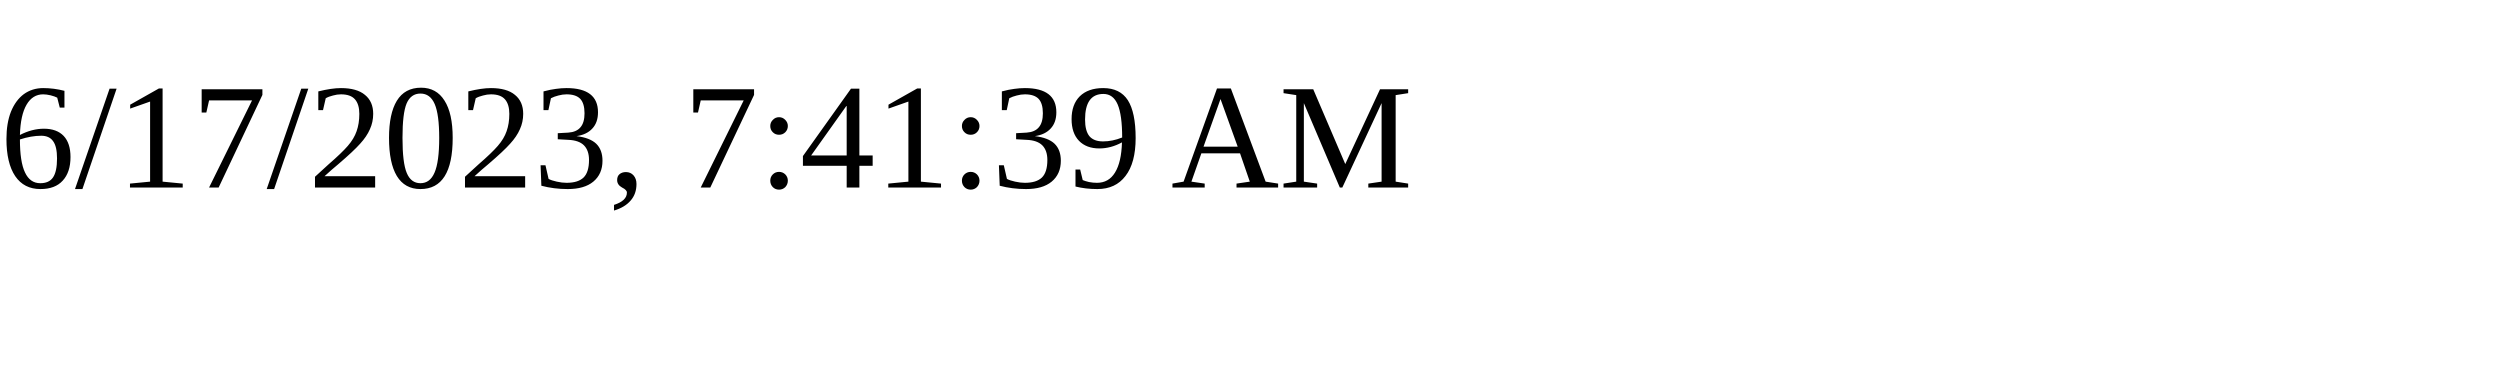
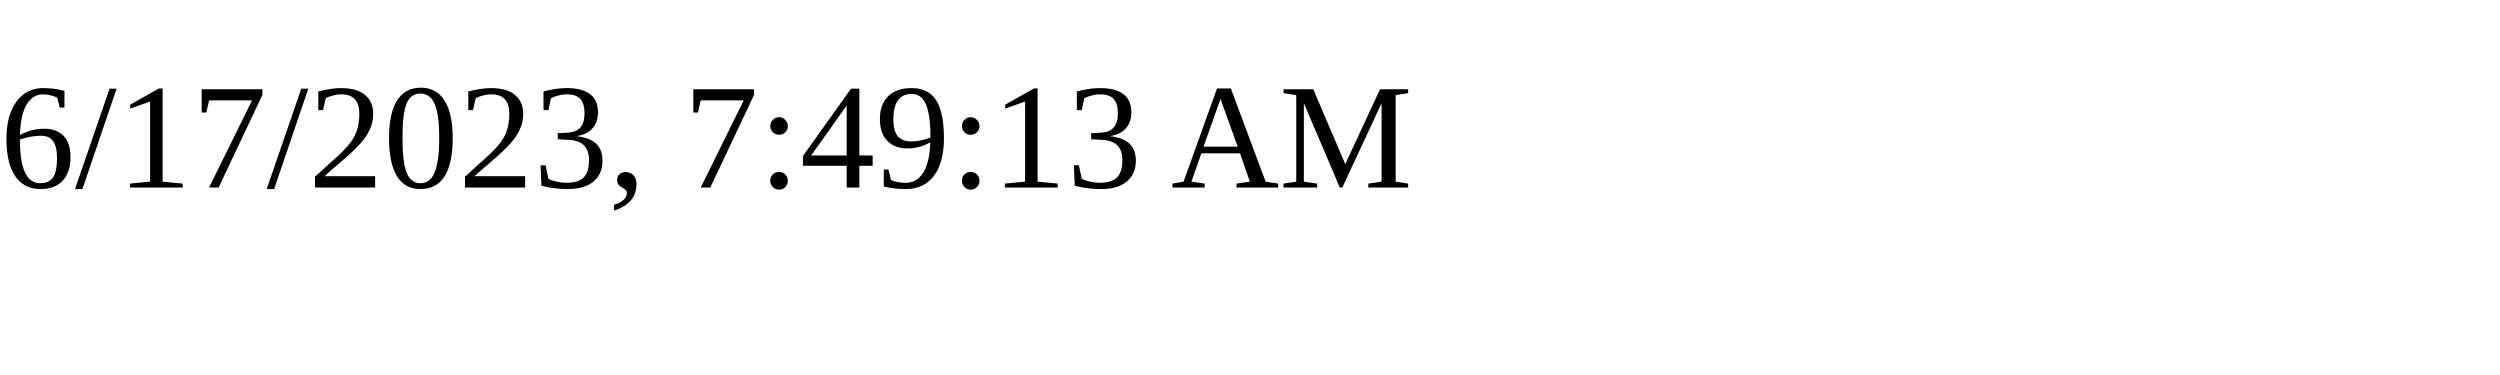
<svg xmlns="http://www.w3.org/2000/svg" height="30" width="200">
-   <text x="0" y="15">6/17/2023, 7:41:39 AM</text>
+   <text x="0" y="15">6/17/2023, 7:49:13 AM</text>
</svg>
